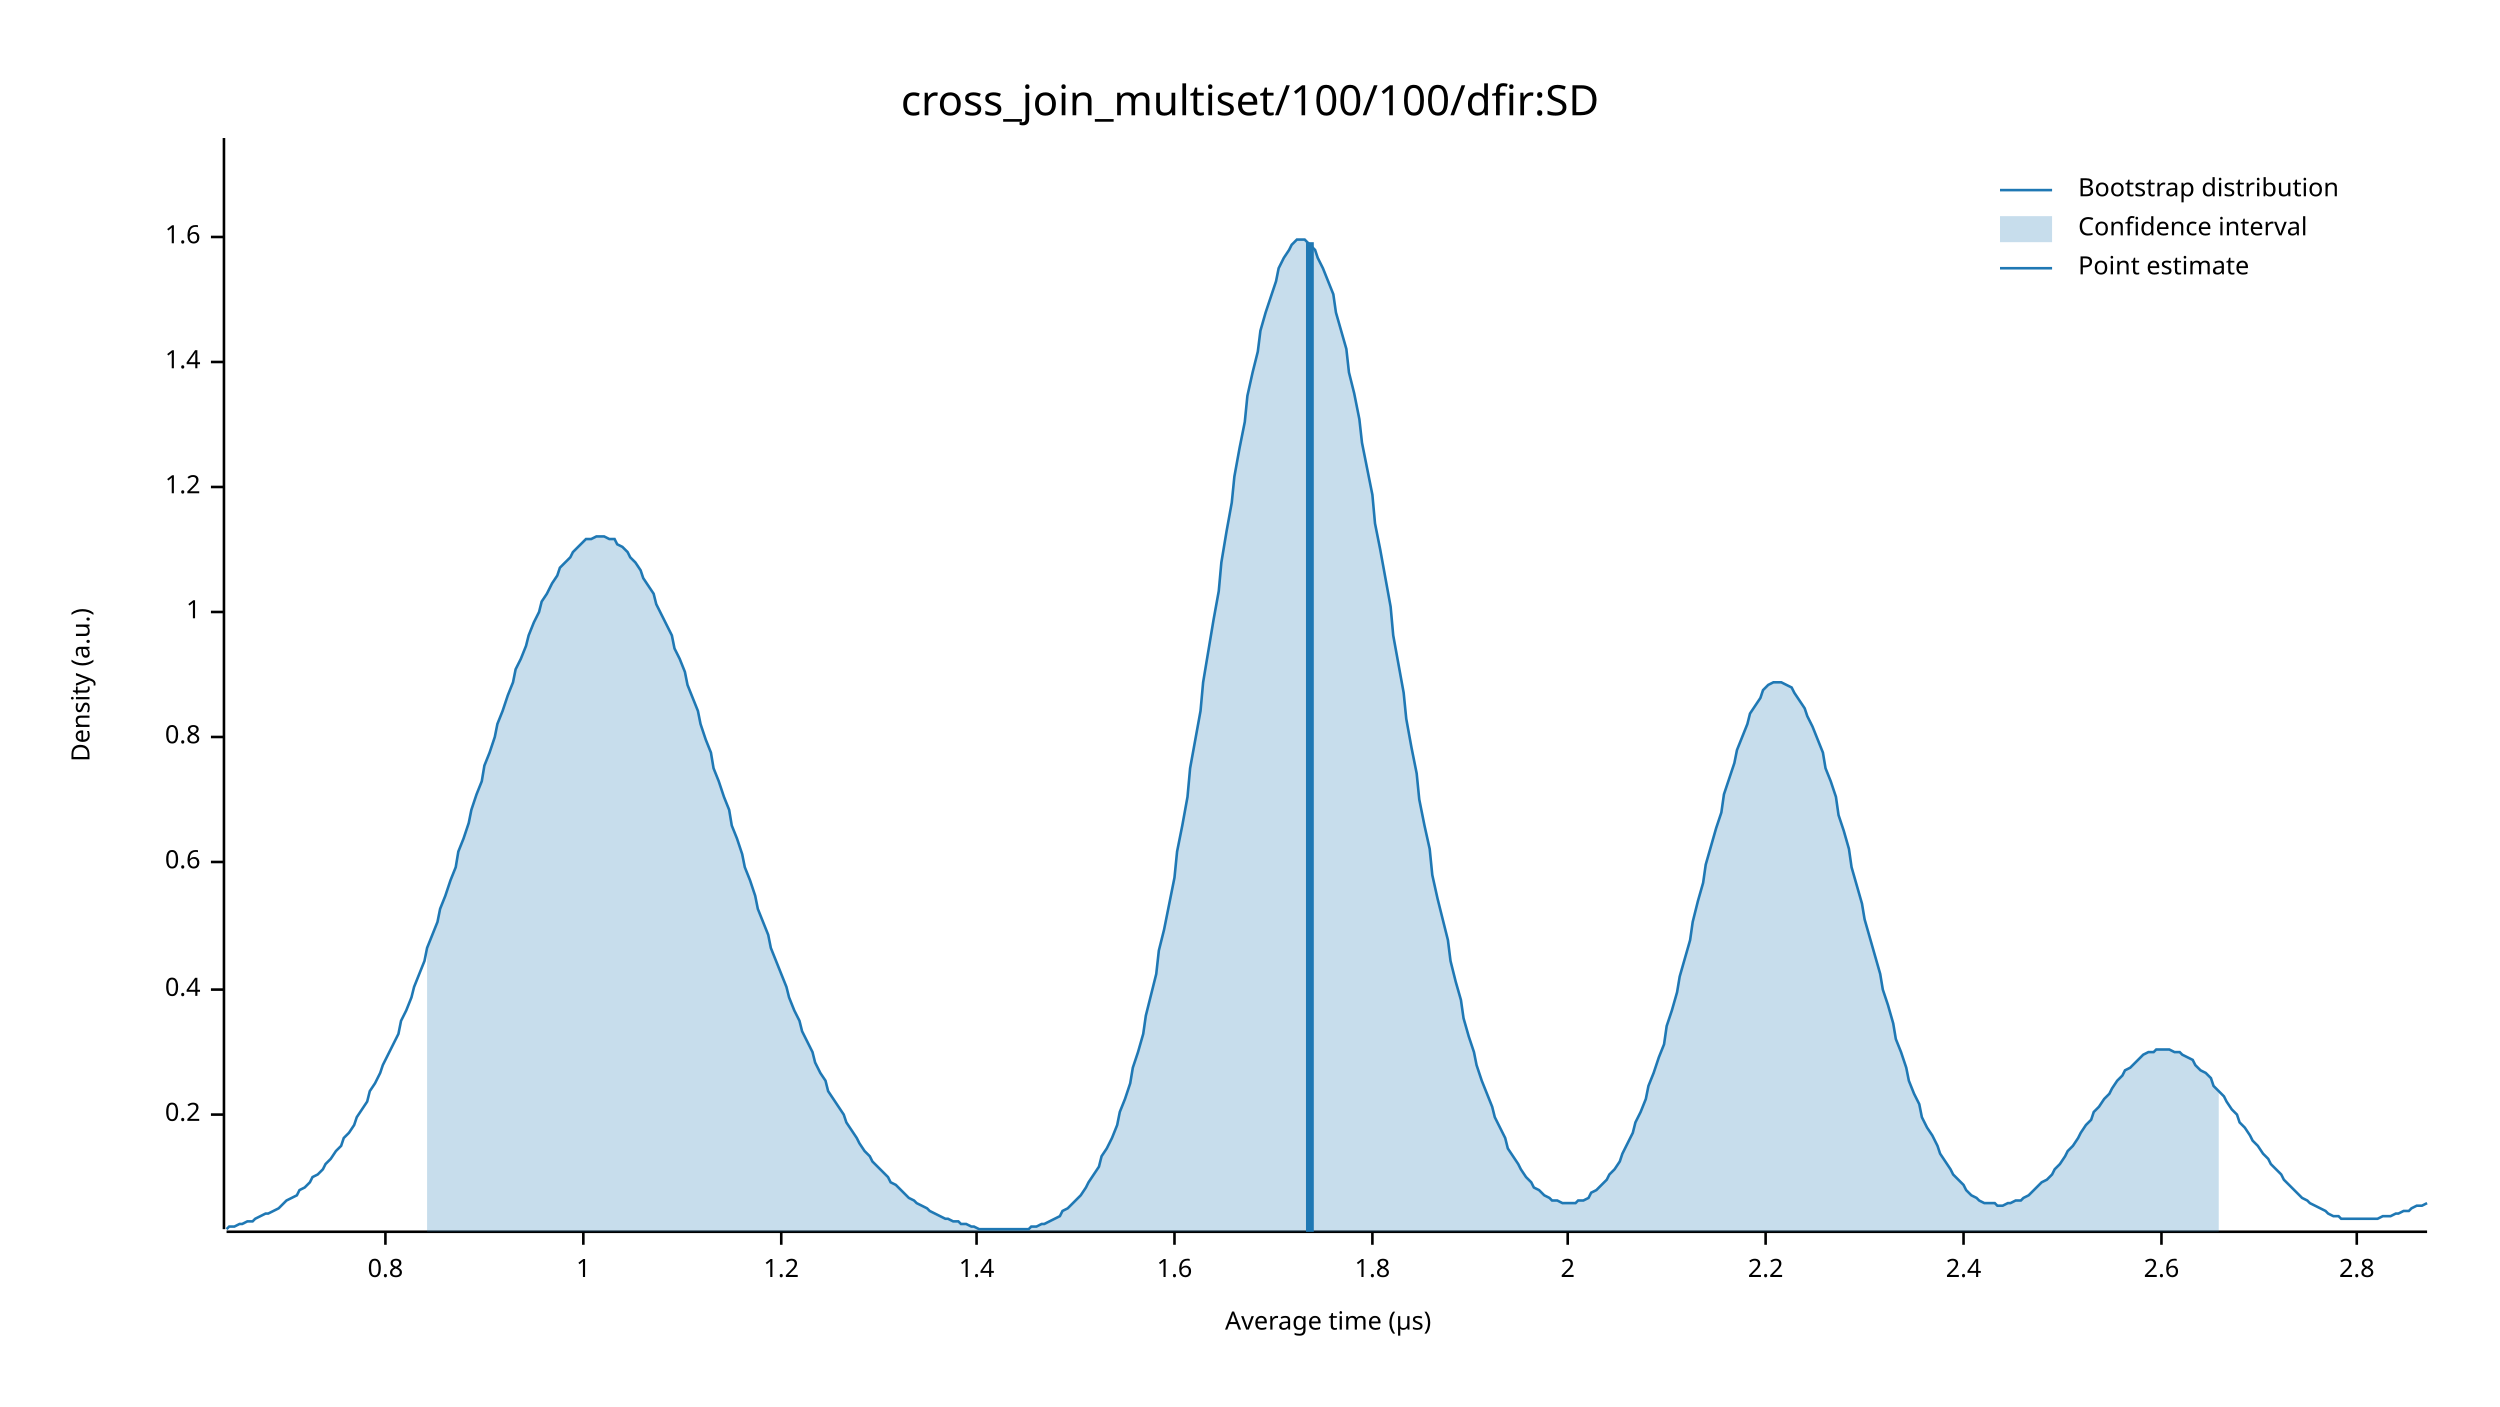
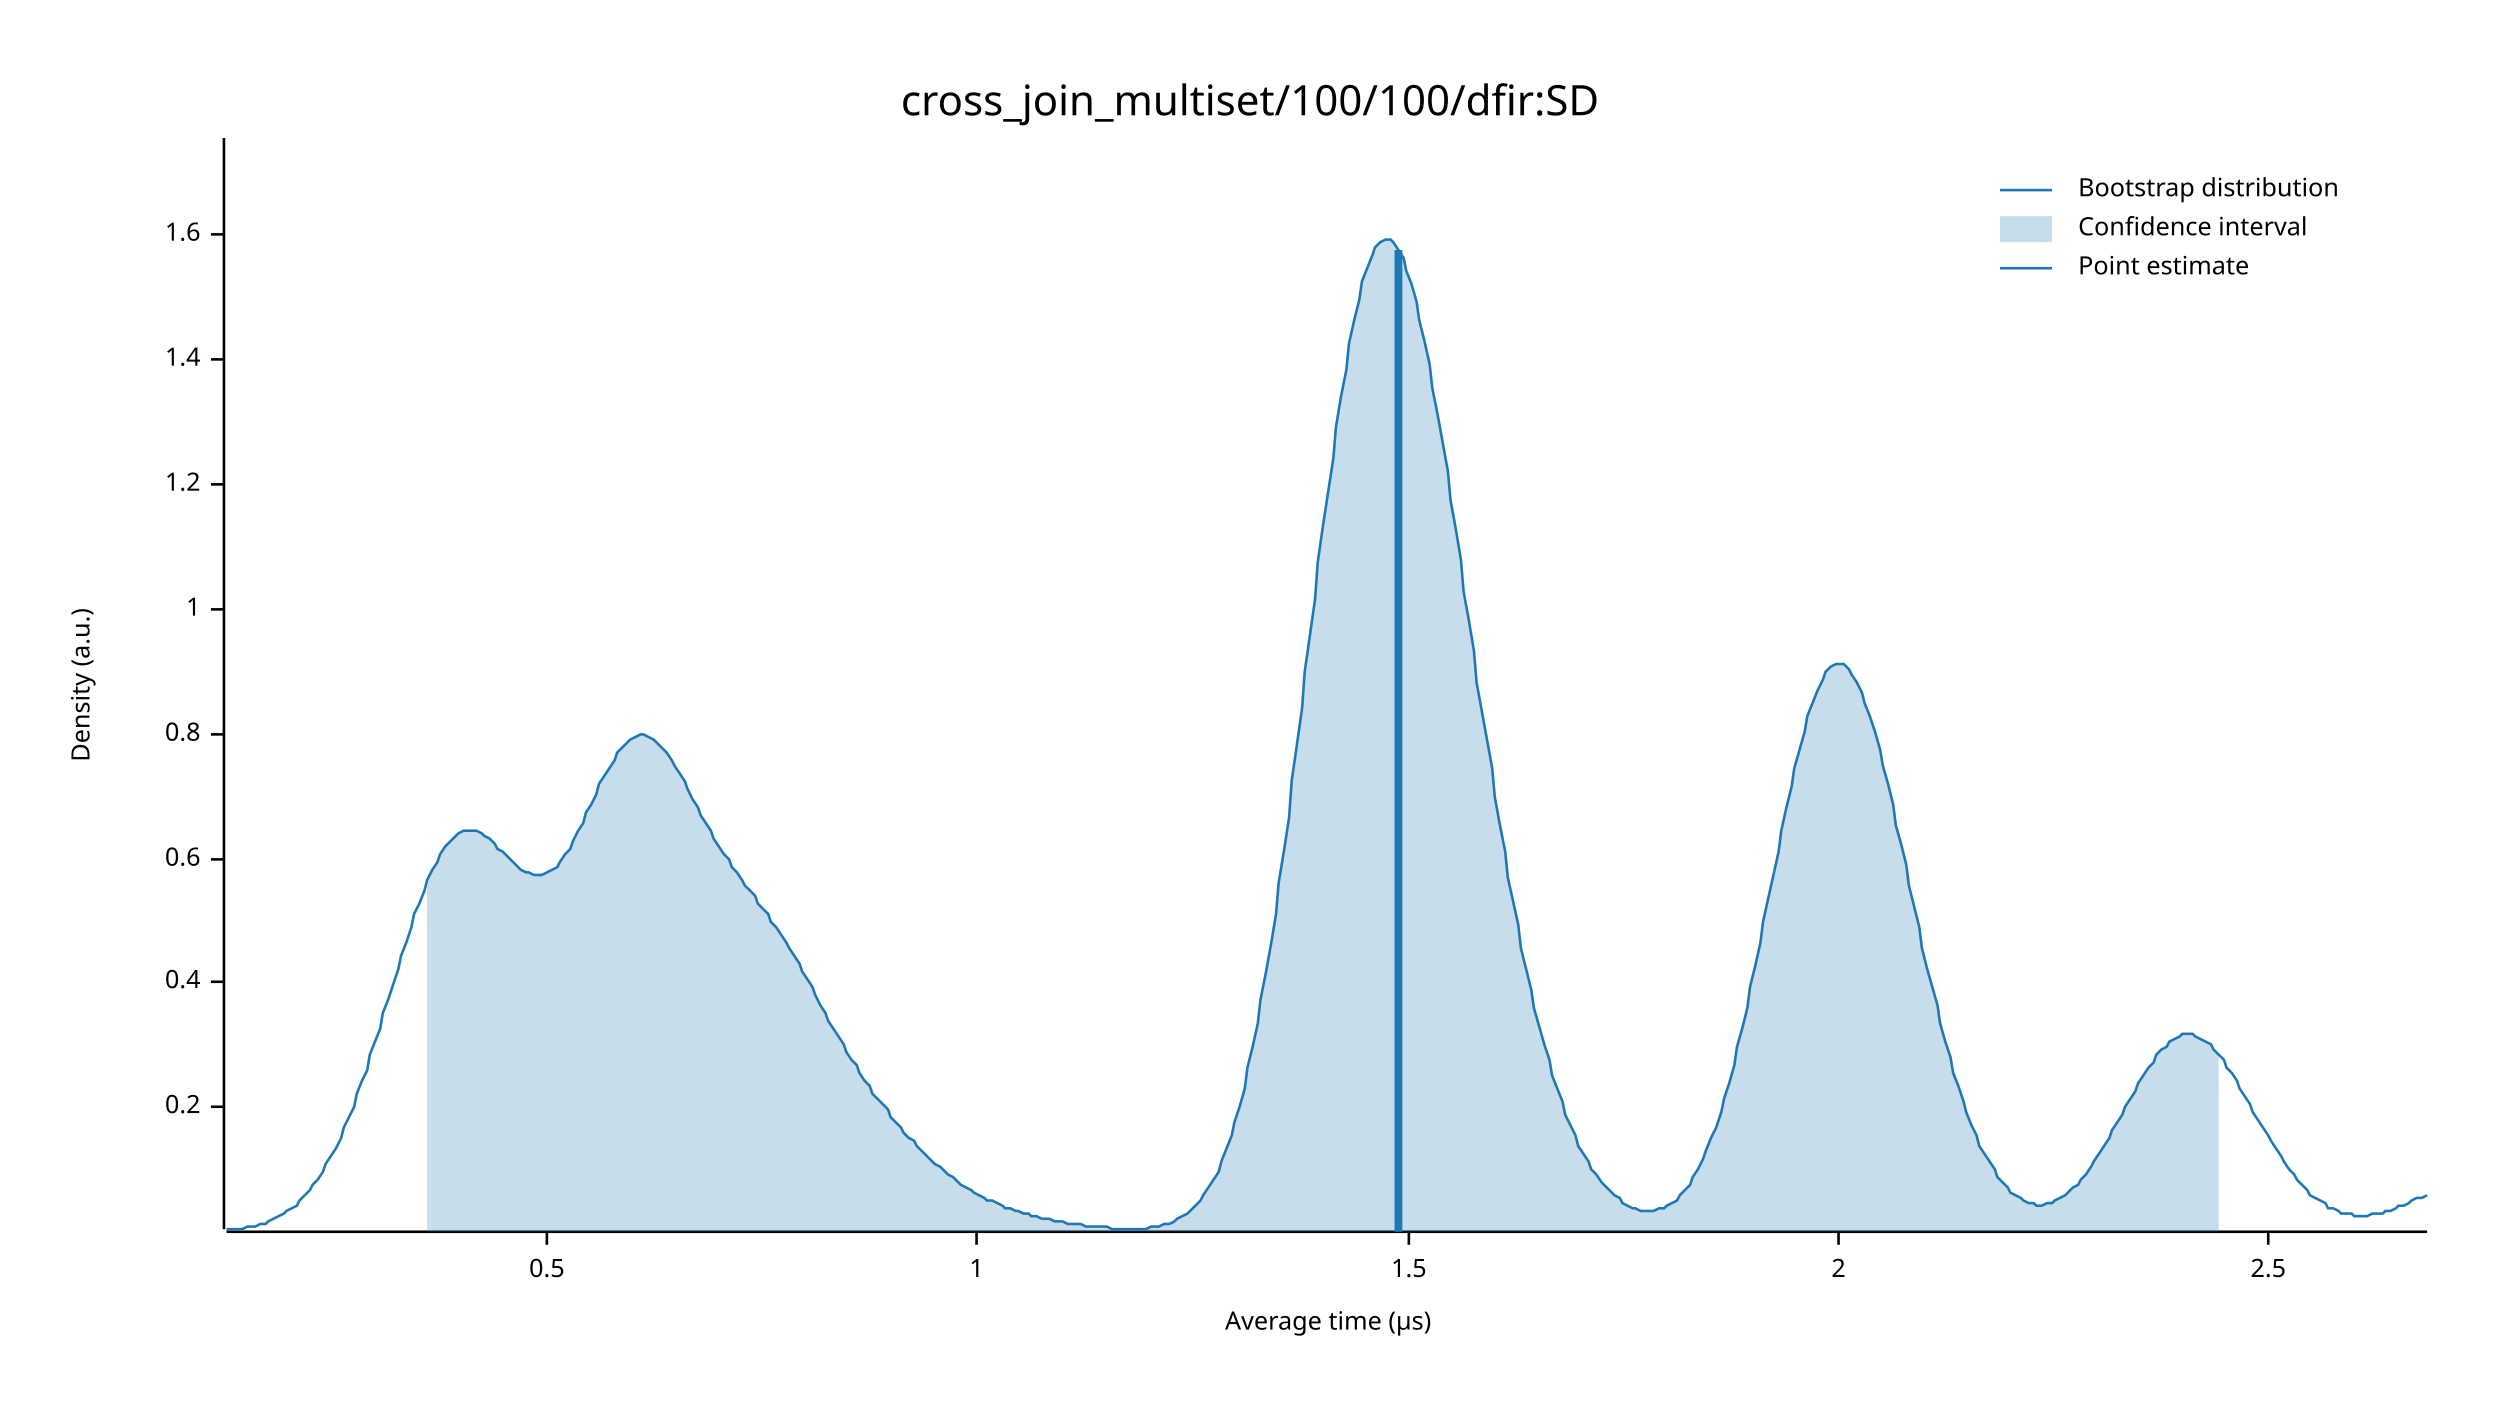
<svg xmlns="http://www.w3.org/2000/svg" width="960" height="540" viewBox="0 0 960 540">
  <text x="480" y="32" dy="0.76em" text-anchor="middle" font-family="sans-serif" font-size="16.129" opacity="1" fill="#000000">
cross_join_multiset/100/100/dfir:SD
</text>
  <text x="27" y="263" dy="0.76em" text-anchor="middle" font-family="sans-serif" font-size="9.677" opacity="1" fill="#000000" transform="rotate(270, 27, 263)">
Density (a.u.)
</text>
  <text x="510" y="513" dy="-0.5ex" text-anchor="middle" font-family="sans-serif" font-size="9.677" opacity="1" fill="#000000">
Average time (µs)
</text>
  <polyline fill="none" opacity="1" stroke="#000000" stroke-width="1" points="86,53 86,472 " />
-   <text x="77" y="428" dy="0.5ex" text-anchor="end" font-family="sans-serif" font-size="9.677" opacity="1" fill="#000000">
+   <text x="77" y="425" dy="0.5ex" text-anchor="end" font-family="sans-serif" font-size="9.677" opacity="1" fill="#000000">
0.2
</text>
-   <polyline fill="none" opacity="1" stroke="#000000" stroke-width="1" points="81,428 86,428 " />
-   <text x="77" y="380" dy="0.5ex" text-anchor="end" font-family="sans-serif" font-size="9.677" opacity="1" fill="#000000">
+   <polyline fill="none" opacity="1" stroke="#000000" stroke-width="1" points="81,425 86,425 " />
+   <text x="77" y="377" dy="0.5ex" text-anchor="end" font-family="sans-serif" font-size="9.677" opacity="1" fill="#000000">
0.4
</text>
-   <polyline fill="none" opacity="1" stroke="#000000" stroke-width="1" points="81,380 86,380 " />
-   <text x="77" y="331" dy="0.5ex" text-anchor="end" font-family="sans-serif" font-size="9.677" opacity="1" fill="#000000">
+   <polyline fill="none" opacity="1" stroke="#000000" stroke-width="1" points="81,377 86,377 " />
+   <text x="77" y="330" dy="0.5ex" text-anchor="end" font-family="sans-serif" font-size="9.677" opacity="1" fill="#000000">
0.6
</text>
-   <polyline fill="none" opacity="1" stroke="#000000" stroke-width="1" points="81,331 86,331 " />
-   <text x="77" y="283" dy="0.5ex" text-anchor="end" font-family="sans-serif" font-size="9.677" opacity="1" fill="#000000">
+   <polyline fill="none" opacity="1" stroke="#000000" stroke-width="1" points="81,330 86,330 " />
+   <text x="77" y="282" dy="0.5ex" text-anchor="end" font-family="sans-serif" font-size="9.677" opacity="1" fill="#000000">
0.8
</text>
-   <polyline fill="none" opacity="1" stroke="#000000" stroke-width="1" points="81,283 86,283 " />
-   <text x="77" y="235" dy="0.5ex" text-anchor="end" font-family="sans-serif" font-size="9.677" opacity="1" fill="#000000">
+   <polyline fill="none" opacity="1" stroke="#000000" stroke-width="1" points="81,282 86,282 " />
+   <text x="77" y="234" dy="0.5ex" text-anchor="end" font-family="sans-serif" font-size="9.677" opacity="1" fill="#000000">
1
</text>
-   <polyline fill="none" opacity="1" stroke="#000000" stroke-width="1" points="81,235 86,235 " />
-   <text x="77" y="187" dy="0.5ex" text-anchor="end" font-family="sans-serif" font-size="9.677" opacity="1" fill="#000000">
+   <polyline fill="none" opacity="1" stroke="#000000" stroke-width="1" points="81,234 86,234 " />
+   <text x="77" y="186" dy="0.5ex" text-anchor="end" font-family="sans-serif" font-size="9.677" opacity="1" fill="#000000">
1.2
</text>
-   <polyline fill="none" opacity="1" stroke="#000000" stroke-width="1" points="81,187 86,187 " />
-   <text x="77" y="139" dy="0.5ex" text-anchor="end" font-family="sans-serif" font-size="9.677" opacity="1" fill="#000000">
+   <polyline fill="none" opacity="1" stroke="#000000" stroke-width="1" points="81,186 86,186 " />
+   <text x="77" y="138" dy="0.5ex" text-anchor="end" font-family="sans-serif" font-size="9.677" opacity="1" fill="#000000">
1.4
</text>
-   <polyline fill="none" opacity="1" stroke="#000000" stroke-width="1" points="81,139 86,139 " />
-   <text x="77" y="91" dy="0.5ex" text-anchor="end" font-family="sans-serif" font-size="9.677" opacity="1" fill="#000000">
+   <polyline fill="none" opacity="1" stroke="#000000" stroke-width="1" points="81,138 86,138 " />
+   <text x="77" y="90" dy="0.5ex" text-anchor="end" font-family="sans-serif" font-size="9.677" opacity="1" fill="#000000">
1.6
</text>
-   <polyline fill="none" opacity="1" stroke="#000000" stroke-width="1" points="81,91 86,91 " />
+   <polyline fill="none" opacity="1" stroke="#000000" stroke-width="1" points="81,90 86,90 " />
  <polyline fill="none" opacity="1" stroke="#000000" stroke-width="1" points="87,473 932,473 " />
-   <text x="148" y="483" dy="0.76em" text-anchor="middle" font-family="sans-serif" font-size="9.677" opacity="1" fill="#000000">
- 0.8
+   <text x="210" y="483" dy="0.76em" text-anchor="middle" font-family="sans-serif" font-size="9.677" opacity="1" fill="#000000">
+ 0.5
</text>
-   <polyline fill="none" opacity="1" stroke="#000000" stroke-width="1" points="148,473 148,478 " />
-   <text x="224" y="483" dy="0.76em" text-anchor="middle" font-family="sans-serif" font-size="9.677" opacity="1" fill="#000000">
+   <polyline fill="none" opacity="1" stroke="#000000" stroke-width="1" points="210,473 210,478 " />
+   <text x="375" y="483" dy="0.76em" text-anchor="middle" font-family="sans-serif" font-size="9.677" opacity="1" fill="#000000">
1
</text>
-   <polyline fill="none" opacity="1" stroke="#000000" stroke-width="1" points="224,473 224,478 " />
-   <text x="300" y="483" dy="0.76em" text-anchor="middle" font-family="sans-serif" font-size="9.677" opacity="1" fill="#000000">
- 1.2
+   <polyline fill="none" opacity="1" stroke="#000000" stroke-width="1" points="375,473 375,478 " />
+   <text x="541" y="483" dy="0.76em" text-anchor="middle" font-family="sans-serif" font-size="9.677" opacity="1" fill="#000000">
+ 1.5
</text>
-   <polyline fill="none" opacity="1" stroke="#000000" stroke-width="1" points="300,473 300,478 " />
-   <text x="375" y="483" dy="0.76em" text-anchor="middle" font-family="sans-serif" font-size="9.677" opacity="1" fill="#000000">
- 1.4
- </text>
-   <polyline fill="none" opacity="1" stroke="#000000" stroke-width="1" points="375,473 375,478 " />
-   <text x="451" y="483" dy="0.76em" text-anchor="middle" font-family="sans-serif" font-size="9.677" opacity="1" fill="#000000">
- 1.6
- </text>
-   <polyline fill="none" opacity="1" stroke="#000000" stroke-width="1" points="451,473 451,478 " />
-   <text x="527" y="483" dy="0.76em" text-anchor="middle" font-family="sans-serif" font-size="9.677" opacity="1" fill="#000000">
- 1.8
- </text>
-   <polyline fill="none" opacity="1" stroke="#000000" stroke-width="1" points="527,473 527,478 " />
-   <text x="602" y="483" dy="0.76em" text-anchor="middle" font-family="sans-serif" font-size="9.677" opacity="1" fill="#000000">
+   <polyline fill="none" opacity="1" stroke="#000000" stroke-width="1" points="541,473 541,478 " />
+   <text x="706" y="483" dy="0.76em" text-anchor="middle" font-family="sans-serif" font-size="9.677" opacity="1" fill="#000000">
2
</text>
-   <polyline fill="none" opacity="1" stroke="#000000" stroke-width="1" points="602,473 602,478 " />
-   <text x="678" y="483" dy="0.76em" text-anchor="middle" font-family="sans-serif" font-size="9.677" opacity="1" fill="#000000">
- 2.2
+   <polyline fill="none" opacity="1" stroke="#000000" stroke-width="1" points="706,473 706,478 " />
+   <text x="871" y="483" dy="0.76em" text-anchor="middle" font-family="sans-serif" font-size="9.677" opacity="1" fill="#000000">
+ 2.5
</text>
-   <polyline fill="none" opacity="1" stroke="#000000" stroke-width="1" points="678,473 678,478 " />
-   <text x="754" y="483" dy="0.76em" text-anchor="middle" font-family="sans-serif" font-size="9.677" opacity="1" fill="#000000">
- 2.4
- </text>
-   <polyline fill="none" opacity="1" stroke="#000000" stroke-width="1" points="754,473 754,478 " />
-   <text x="830" y="483" dy="0.76em" text-anchor="middle" font-family="sans-serif" font-size="9.677" opacity="1" fill="#000000">
- 2.6
- </text>
-   <polyline fill="none" opacity="1" stroke="#000000" stroke-width="1" points="830,473 830,478 " />
-   <text x="905" y="483" dy="0.76em" text-anchor="middle" font-family="sans-serif" font-size="9.677" opacity="1" fill="#000000">
- 2.8
- </text>
-   <polyline fill="none" opacity="1" stroke="#000000" stroke-width="1" points="905,473 905,478 " />
-   <polyline fill="none" opacity="1" stroke="#1F78B4" stroke-width="1" points="87,472 88,471 90,471 92,470 93,470 95,469 97,469 98,468 100,467 102,466 103,466 105,465 107,464 109,462 110,461 112,460 114,459 115,457 117,456 119,454 120,452 122,451 124,449 125,447 127,445 129,442 131,440 132,437 134,435 136,432 137,429 139,426 141,423 142,419 144,416 146,412 147,409 149,405 151,401 153,397 154,392 156,388 158,383 159,379 161,374 163,369 164,364 166,359 168,354 169,349 171,344 173,338 175,333 176,327 178,322 180,316 181,311 183,305 185,300 186,294 188,289 190,283 191,278 193,273 195,267 197,262 198,257 200,253 202,248 203,244 205,239 207,235 208,231 210,228 212,224 214,221 215,218 217,216 219,214 220,212 222,210 224,208 225,207 227,207 229,206 230,206 232,206 234,207 236,207 237,209 239,210 241,212 242,214 244,216 246,219 247,222 249,225 251,228 252,232 254,236 256,240 258,244 259,249 261,253 263,258 264,263 266,268 268,273 269,278 271,284 273,289 274,295 276,300 278,306 280,311 281,317 283,322 285,328 286,333 288,338 290,344 291,349 293,354 295,359 296,364 298,369 300,374 302,379 303,383 305,388 307,392 308,396 310,400 312,404 313,408 315,412 317,415 318,419 320,422 322,425 324,428 325,431 327,434 329,437 330,439 332,442 334,444 335,446 337,448 339,450 341,452 342,454 344,455 346,457 347,458 349,460 351,461 352,462 354,463 356,464 357,465 359,466 361,467 363,468 364,468 366,469 368,469 369,470 371,470 373,471 374,471 376,472 378,472 379,472 381,472 383,472 385,472 386,472 388,472 390,472 391,472 393,472 395,472 396,471 398,471 400,470 401,470 403,469 405,468 407,467 408,465 410,464 412,462 413,461 415,459 417,456 418,454 420,451 422,448 423,444 425,441 427,437 429,432 430,427 432,422 434,416 435,410 437,404 439,397 440,390 442,382 444,374 445,365 447,357 449,347 451,337 452,327 454,317 456,306 457,295 459,284 461,273 462,262 464,250 466,238 468,227 469,216 471,204 473,193 474,183 476,172 478,162 479,152 481,143 483,135 484,127 486,120 488,114 490,108 491,103 493,99 495,96 496,94 498,92 500,92 501,92 503,94 505,96 506,99 508,103 510,108 512,113 513,120 515,127 517,134 518,143 520,151 522,161 523,170 525,180 527,190 528,201 530,211 532,222 534,233 535,244 537,255 539,266 540,276 542,287 544,297 545,307 547,317 549,326 550,336 552,345 554,353 556,361 557,369 559,377 561,384 562,391 564,398 566,404 567,409 569,415 571,420 573,425 574,429 576,433 578,437 579,441 581,444 583,447 584,449 586,452 588,454 589,456 591,457 593,459 595,460 596,461 598,461 600,462 601,462 603,462 605,462 606,461 608,461 610,460 611,458 613,457 615,455 617,453 618,451 620,449 622,446 623,443 625,439 627,435 628,431 630,427 632,422 633,417 635,412 637,406 639,401 640,394 642,388 644,381 645,375 647,368 649,361 650,354 652,346 654,339 655,332 657,325 659,318 661,312 662,305 664,299 666,293 667,288 669,283 671,278 672,274 674,271 676,268 677,265 679,263 681,262 683,262 684,262 686,263 688,264 689,266 691,269 693,272 694,275 696,279 698,284 700,289 701,295 703,300 705,306 706,313 708,319 710,326 711,333 713,340 715,347 716,353 718,360 720,367 722,374 723,380 725,386 727,393 728,399 730,404 732,410 733,415 735,420 737,424 738,429 740,433 742,436 744,440 745,443 747,446 749,449 750,451 752,453 754,455 755,457 757,459 759,460 760,461 762,462 764,462 766,462 767,463 769,463 771,462 772,462 774,461 776,461 777,460 779,459 781,457 782,456 784,454 786,453 788,451 789,449 791,447 793,444 794,442 796,440 798,437 799,435 801,432 803,430 804,427 806,425 808,422 810,420 811,418 813,415 815,413 816,411 818,410 820,408 821,407 823,405 825,404 827,404 828,403 830,403 832,403 833,403 835,404 837,404 838,405 840,406 842,407 843,409 845,411 847,412 849,414 850,417 852,419 854,421 855,423 857,426 859,428 860,431 862,433 864,436 865,438 867,440 869,443 871,445 872,447 874,449 876,451 877,453 879,455 881,457 882,458 884,460 886,461 887,462 889,463 891,464 893,465 894,466 896,467 898,467 899,468 901,468 903,468 904,468 906,468 908,468 909,468 911,468 913,468 915,467 916,467 918,467 920,466 921,466 923,465 925,465 926,464 928,463 930,463 932,462 " />
-   <polygon opacity="0.25" fill="#1F78B4" points="164,364 166,359 168,354 169,349 171,344 173,338 175,333 176,327 178,322 180,316 181,311 183,305 185,300 186,294 188,289 190,283 191,278 193,273 195,267 197,262 198,257 200,253 202,248 203,244 205,239 207,235 208,231 210,228 212,224 214,221 215,218 217,216 219,214 220,212 222,210 224,208 225,207 227,207 229,206 230,206 232,206 234,207 236,207 237,209 239,210 241,212 242,214 244,216 246,219 247,222 249,225 251,228 252,232 254,236 256,240 258,244 259,249 261,253 263,258 264,263 266,268 268,273 269,278 271,284 273,289 274,295 276,300 278,306 280,311 281,317 283,322 285,328 286,333 288,338 290,344 291,349 293,354 295,359 296,364 298,369 300,374 302,379 303,383 305,388 307,392 308,396 310,400 312,404 313,408 315,412 317,415 318,419 320,422 322,425 324,428 325,431 327,434 329,437 330,439 332,442 334,444 335,446 337,448 339,450 341,452 342,454 344,455 346,457 347,458 349,460 351,461 352,462 354,463 356,464 357,465 359,466 361,467 363,468 364,468 366,469 368,469 369,470 371,470 373,471 374,471 376,472 378,472 379,472 381,472 383,472 385,472 386,472 388,472 390,472 391,472 393,472 395,472 396,471 398,471 400,470 401,470 403,469 405,468 407,467 408,465 410,464 412,462 413,461 415,459 417,456 418,454 420,451 422,448 423,444 425,441 427,437 429,432 430,427 432,422 434,416 435,410 437,404 439,397 440,390 442,382 444,374 445,365 447,357 449,347 451,337 452,327 454,317 456,306 457,295 459,284 461,273 462,262 464,250 466,238 468,227 469,216 471,204 473,193 474,183 476,172 478,162 479,152 481,143 483,135 484,127 486,120 488,114 490,108 491,103 493,99 495,96 496,94 498,92 500,92 501,92 503,94 505,96 506,99 508,103 510,108 512,113 513,120 515,127 517,134 518,143 520,151 522,161 523,170 525,180 527,190 528,201 530,211 532,222 534,233 535,244 537,255 539,266 540,276 542,287 544,297 545,307 547,317 549,326 550,336 552,345 554,353 556,361 557,369 559,377 561,384 562,391 564,398 566,404 567,409 569,415 571,420 573,425 574,429 576,433 578,437 579,441 581,444 583,447 584,449 586,452 588,454 589,456 591,457 593,459 595,460 596,461 598,461 600,462 601,462 603,462 605,462 606,461 608,461 610,460 611,458 613,457 615,455 617,453 618,451 620,449 622,446 623,443 625,439 627,435 628,431 630,427 632,422 633,417 635,412 637,406 639,401 640,394 642,388 644,381 645,375 647,368 649,361 650,354 652,346 654,339 655,332 657,325 659,318 661,312 662,305 664,299 666,293 667,288 669,283 671,278 672,274 674,271 676,268 677,265 679,263 681,262 683,262 684,262 686,263 688,264 689,266 691,269 693,272 694,275 696,279 698,284 700,289 701,295 703,300 705,306 706,313 708,319 710,326 711,333 713,340 715,347 716,353 718,360 720,367 722,374 723,380 725,386 727,393 728,399 730,404 732,410 733,415 735,420 737,424 738,429 740,433 742,436 744,440 745,443 747,446 749,449 750,451 752,453 754,455 755,457 757,459 759,460 760,461 762,462 764,462 766,462 767,463 769,463 771,462 772,462 774,461 776,461 777,460 779,459 781,457 782,456 784,454 786,453 788,451 789,449 791,447 793,444 794,442 796,440 798,437 799,435 801,432 803,430 804,427 806,425 808,422 810,420 811,418 813,415 815,413 816,411 818,410 820,408 821,407 823,405 825,404 827,404 828,403 830,403 832,403 833,403 835,404 837,404 838,405 840,406 842,407 843,409 845,411 847,412 849,414 850,417 852,419 852,473 164,473 " />
-   <polyline fill="none" opacity="1" stroke="#1F78B4" stroke-width="3" points="503,473 503,93 " />
+   <polyline fill="none" opacity="1" stroke="#000000" stroke-width="1" points="871,473 871,478 " />
+   <polyline fill="none" opacity="1" stroke="#1F78B4" stroke-width="1" points="87,472 88,472 90,472 92,472 93,472 95,471 97,471 98,471 100,470 102,470 103,469 105,468 107,467 109,466 110,465 112,464 114,463 115,461 117,459 119,457 120,455 122,453 124,450 125,447 127,444 129,441 131,437 132,433 134,429 136,425 137,420 139,415 141,411 142,405 144,400 146,395 147,389 149,384 151,378 153,372 154,367 156,362 158,356 159,351 161,347 163,342 164,338 166,334 168,331 169,328 171,325 173,323 175,321 176,320 178,319 180,319 181,319 183,319 185,320 186,321 188,322 190,324 191,326 193,327 195,329 197,331 198,332 200,334 202,335 203,335 205,336 207,336 208,336 210,335 212,334 214,333 215,331 217,328 219,326 220,323 222,319 224,316 225,312 227,309 229,305 230,301 232,298 234,295 236,292 237,289 239,287 241,285 242,284 244,283 246,282 247,282 249,283 251,284 252,285 254,287 256,289 258,292 259,294 261,297 263,300 264,303 266,307 268,310 269,313 271,316 273,319 274,322 276,325 278,328 280,330 281,333 283,335 285,338 286,340 288,342 290,344 291,347 293,349 295,351 296,354 298,356 300,359 302,362 303,364 305,367 307,370 308,373 310,376 312,379 313,382 315,386 317,389 318,392 320,395 322,398 324,401 325,404 327,407 329,409 330,412 332,415 334,417 335,420 337,422 339,424 341,426 342,429 344,431 346,433 347,435 349,437 351,438 352,440 354,442 356,444 357,445 359,447 361,448 363,450 364,451 366,452 368,454 369,455 371,456 373,457 374,458 376,459 378,460 379,461 381,461 383,462 385,463 386,464 388,464 390,465 391,465 393,466 395,466 396,467 398,467 400,468 401,468 403,468 405,469 407,469 408,469 410,470 412,470 413,470 415,470 417,471 418,471 420,471 422,471 423,471 425,471 427,472 429,472 430,472 432,472 434,472 435,472 437,472 439,472 440,472 442,471 444,471 445,471 447,470 449,470 451,469 452,468 454,467 456,466 457,465 459,463 461,461 462,459 464,456 466,453 468,450 469,446 471,441 473,436 474,431 476,425 478,418 479,410 481,402 483,393 484,384 486,374 488,363 490,351 491,339 493,327 495,314 496,300 498,286 500,272 501,258 503,244 505,230 506,216 508,202 510,189 512,176 513,164 515,152 517,142 518,132 520,123 522,115 523,108 525,103 527,98 528,95 530,93 532,92 534,92 535,93 537,96 539,99 540,104 542,109 544,116 545,123 547,131 549,140 550,149 552,159 554,170 556,181 557,192 559,203 561,215 562,227 564,238 566,250 567,262 569,273 571,284 573,295 574,306 576,317 578,327 579,337 581,346 583,355 584,364 586,372 588,380 589,387 591,394 593,401 595,407 596,413 598,418 600,423 601,428 603,432 605,436 606,440 608,443 610,446 611,449 613,451 615,454 617,456 618,457 620,459 622,460 623,462 625,463 627,464 628,464 630,465 632,465 633,465 635,465 637,464 639,464 640,463 642,462 644,461 645,459 647,457 649,455 650,452 652,449 654,445 655,442 657,437 659,433 661,427 662,422 664,416 666,409 667,402 669,395 671,387 672,379 674,371 676,362 677,354 679,345 681,336 683,327 684,319 686,310 688,302 689,295 691,288 693,281 694,275 696,270 698,265 700,261 701,258 703,256 705,255 706,255 708,255 710,257 711,259 713,262 715,266 716,270 718,275 720,281 722,288 723,294 725,301 727,309 728,317 730,324 732,332 733,340 735,348 737,356 738,364 740,372 742,379 744,386 745,393 747,400 749,406 750,412 752,417 754,423 755,427 757,432 759,436 760,440 762,443 764,446 766,449 767,452 769,454 771,456 772,458 774,459 776,460 777,461 779,462 781,462 782,463 784,463 786,462 788,462 789,461 791,460 793,459 794,458 796,456 798,455 799,453 801,451 803,448 804,446 806,443 808,440 810,437 811,434 813,431 815,428 816,425 818,422 820,419 821,416 823,413 825,410 827,408 828,405 830,403 832,402 833,400 835,399 837,398 838,397 840,397 842,397 843,398 845,399 847,400 849,401 850,403 852,405 854,407 855,410 857,412 859,415 860,418 862,421 864,424 865,427 867,430 869,433 871,436 872,438 874,441 876,444 877,446 879,449 881,451 882,453 884,455 886,457 887,459 889,460 891,461 893,462 894,464 896,464 898,465 899,466 901,466 903,466 904,467 906,467 908,467 909,467 911,466 913,466 915,466 916,465 918,465 920,464 921,463 923,463 925,462 926,461 928,460 930,460 932,459 " />
+   <polygon opacity="0.25" fill="#1F78B4" points="164,338 166,334 168,331 169,328 171,325 173,323 175,321 176,320 178,319 180,319 181,319 183,319 185,320 186,321 188,322 190,324 191,326 193,327 195,329 197,331 198,332 200,334 202,335 203,335 205,336 207,336 208,336 210,335 212,334 214,333 215,331 217,328 219,326 220,323 222,319 224,316 225,312 227,309 229,305 230,301 232,298 234,295 236,292 237,289 239,287 241,285 242,284 244,283 246,282 247,282 249,283 251,284 252,285 254,287 256,289 258,292 259,294 261,297 263,300 264,303 266,307 268,310 269,313 271,316 273,319 274,322 276,325 278,328 280,330 281,333 283,335 285,338 286,340 288,342 290,344 291,347 293,349 295,351 296,354 298,356 300,359 302,362 303,364 305,367 307,370 308,373 310,376 312,379 313,382 315,386 317,389 318,392 320,395 322,398 324,401 325,404 327,407 329,409 330,412 332,415 334,417 335,420 337,422 339,424 341,426 342,429 344,431 346,433 347,435 349,437 351,438 352,440 354,442 356,444 357,445 359,447 361,448 363,450 364,451 366,452 368,454 369,455 371,456 373,457 374,458 376,459 378,460 379,461 381,461 383,462 385,463 386,464 388,464 390,465 391,465 393,466 395,466 396,467 398,467 400,468 401,468 403,468 405,469 407,469 408,469 410,470 412,470 413,470 415,470 417,471 418,471 420,471 422,471 423,471 425,471 427,472 429,472 430,472 432,472 434,472 435,472 437,472 439,472 440,472 442,471 444,471 445,471 447,470 449,470 451,469 452,468 454,467 456,466 457,465 459,463 461,461 462,459 464,456 466,453 468,450 469,446 471,441 473,436 474,431 476,425 478,418 479,410 481,402 483,393 484,384 486,374 488,363 490,351 491,339 493,327 495,314 496,300 498,286 500,272 501,258 503,244 505,230 506,216 508,202 510,189 512,176 513,164 515,152 517,142 518,132 520,123 522,115 523,108 525,103 527,98 528,95 530,93 532,92 534,92 535,93 537,96 539,99 540,104 542,109 544,116 545,123 547,131 549,140 550,149 552,159 554,170 556,181 557,192 559,203 561,215 562,227 564,238 566,250 567,262 569,273 571,284 573,295 574,306 576,317 578,327 579,337 581,346 583,355 584,364 586,372 588,380 589,387 591,394 593,401 595,407 596,413 598,418 600,423 601,428 603,432 605,436 606,440 608,443 610,446 611,449 613,451 615,454 617,456 618,457 620,459 622,460 623,462 625,463 627,464 628,464 630,465 632,465 633,465 635,465 637,464 639,464 640,463 642,462 644,461 645,459 647,457 649,455 650,452 652,449 654,445 655,442 657,437 659,433 661,427 662,422 664,416 666,409 667,402 669,395 671,387 672,379 674,371 676,362 677,354 679,345 681,336 683,327 684,319 686,310 688,302 689,295 691,288 693,281 694,275 696,270 698,265 700,261 701,258 703,256 705,255 706,255 708,255 710,257 711,259 713,262 715,266 716,270 718,275 720,281 722,288 723,294 725,301 727,309 728,317 730,324 732,332 733,340 735,348 737,356 738,364 740,372 742,379 744,386 745,393 747,400 749,406 750,412 752,417 754,423 755,427 757,432 759,436 760,440 762,443 764,446 766,449 767,452 769,454 771,456 772,458 774,459 776,460 777,461 779,462 781,462 782,463 784,463 786,462 788,462 789,461 791,460 793,459 794,458 796,456 798,455 799,453 801,451 803,448 804,446 806,443 808,440 810,437 811,434 813,431 815,428 816,425 818,422 820,419 821,416 823,413 825,410 827,408 828,405 830,403 832,402 833,400 835,399 837,398 838,397 840,397 842,397 843,398 845,399 847,400 849,401 850,403 852,405 852,473 164,473 " />
+   <polyline fill="none" opacity="1" stroke="#1F78B4" stroke-width="3" points="537,473 537,96 " />
  <text x="798" y="68" dy="0.76em" text-anchor="start" font-family="sans-serif" font-size="9.677" opacity="1" fill="#000000">
Bootstrap distribution
</text>
  <text x="798" y="83" dy="0.76em" text-anchor="start" font-family="sans-serif" font-size="9.677" opacity="1" fill="#000000">
Confidence interval
</text>
  <text x="798" y="98" dy="0.76em" text-anchor="start" font-family="sans-serif" font-size="9.677" opacity="1" fill="#000000">
Point estimate
</text>
  <polyline fill="none" opacity="1" stroke="#1F78B4" stroke-width="1" points="768,73 788,73 " />
  <rect x="768" y="83" width="20" height="10" opacity="0.25" fill="#1F78B4" stroke="none" />
  <polyline fill="none" opacity="1" stroke="#1F78B4" stroke-width="1" points="768,103 788,103 " />
</svg>
